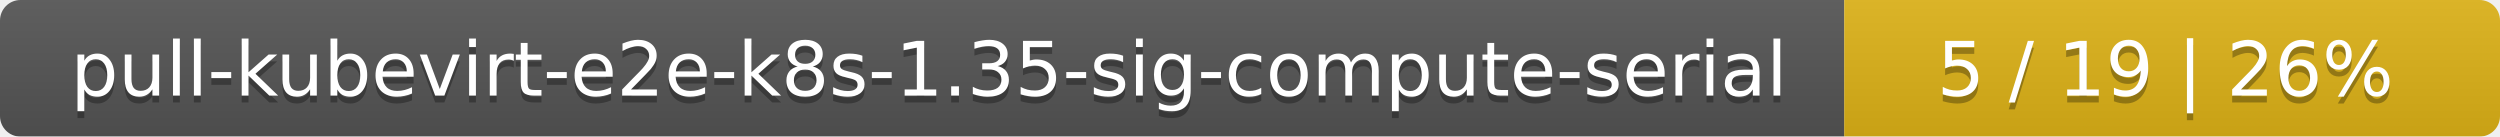
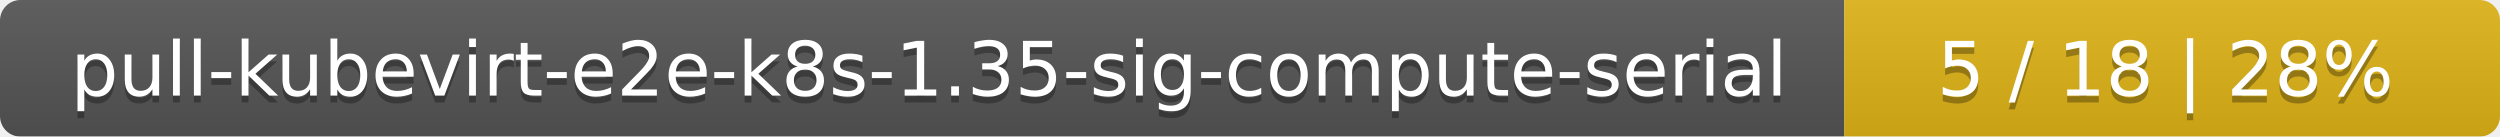
<svg xmlns="http://www.w3.org/2000/svg" width="366" height="20">
  <linearGradient id="smooth" x2="0" y2="100%">
    <stop offset="0" stop-color="#bbb" stop-opacity=".1" />
    <stop offset="1" stop-opacity=".1" />
  </linearGradient>
  <mask id="round">
    <rect width="366" height="20" rx="3" fill="#fff" />
  </mask>
  <g mask="url(#round)">
    <rect width="270" height="20" fill="#555" />
    <rect x="270" width="96" height="20" fill="#dfb317" />
    <rect width="366" height="20" fill="url(#smooth)" />
  </g>
  <g fill="#fff" text-anchor="middle" font-family="DejaVu Sans,Verdana,Geneva,sans-serif" font-size="11">
    <text x="136" y="15" fill="#010101" fill-opacity=".3">pull-kubevirt-e2e-k8s-1.35-sig-compute-serial</text>
    <text x="136" y="14">pull-kubevirt-e2e-k8s-1.35-sig-compute-serial</text>
-     <text x="317" y="15" fill="#010101" fill-opacity=".3">5 / 19    |    26%</text>
-     <text x="317" y="14">5 / 19    |    26%</text>
+     <text x="317" y="15" fill="#010101" fill-opacity=".3">5 / 18    |    28%</text>
+     <text x="317" y="14">5 / 18    |    28%</text>
  </g>
</svg>
